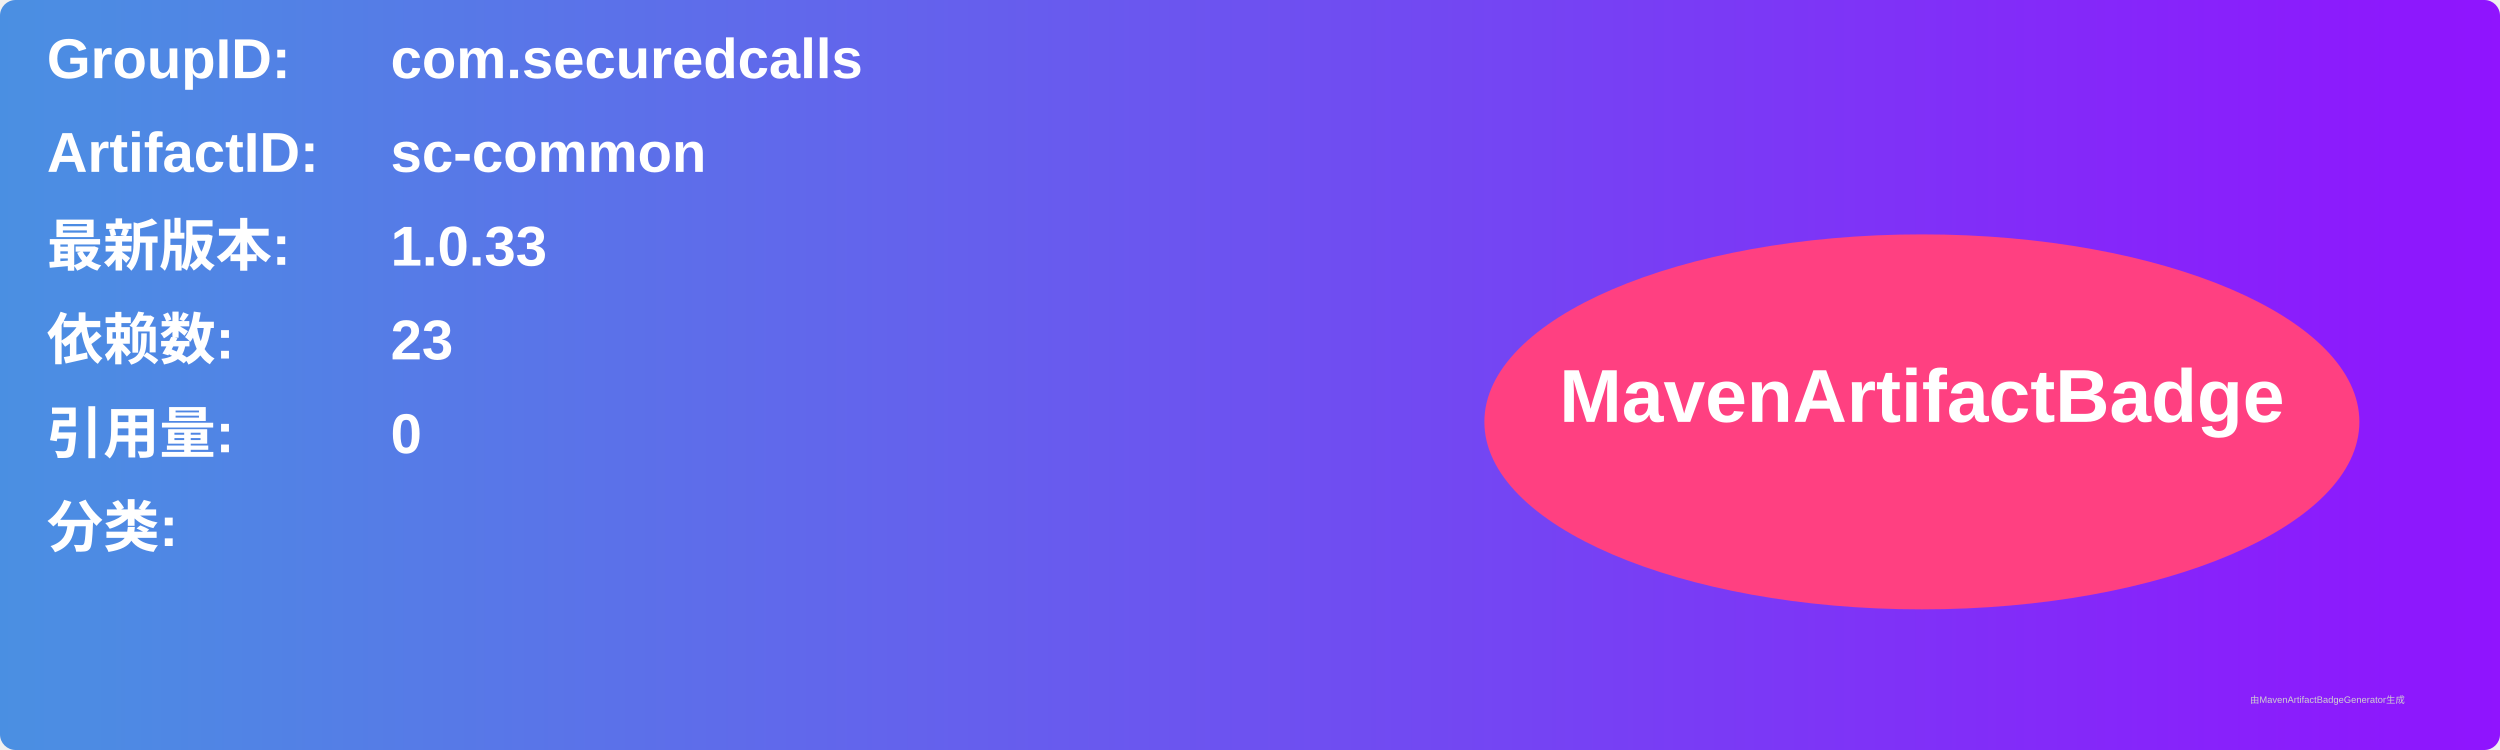
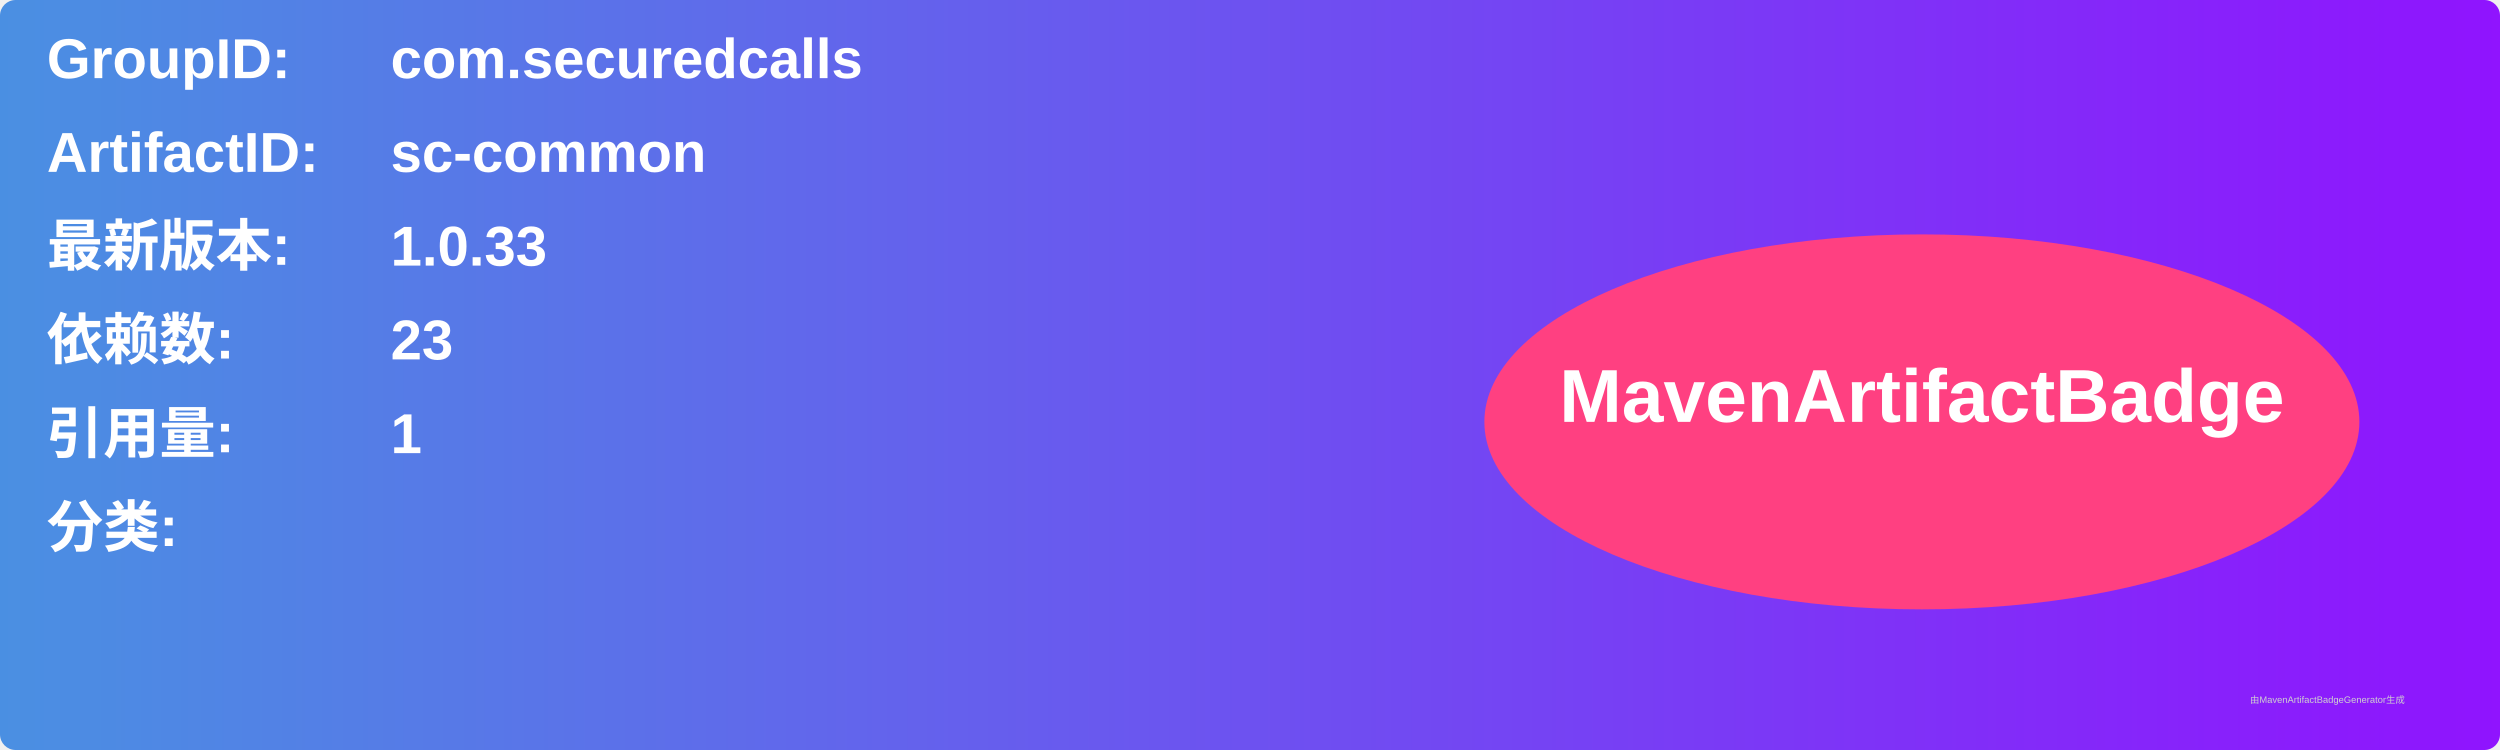
<svg xmlns="http://www.w3.org/2000/svg" width="800" height="240" viewBox="0 0 800 240">
  <linearGradient id="grad" x1="0%" y1="0%" x2="100%" y2="0%">
    <stop offset="0%" stop-color="#4a90e2" />
    <stop offset="100%" stop-color="#9013fe" />
  </linearGradient>
  <rect width="100%" height="100%" rx="5" ry="5" fill="url(#grad)" />
  <g transform="translate(15, 15)">
    <text x="0" y="10" font-family="Arial" font-size="18" fill="white" font-weight="bold" width="260">GroupID:</text>
    <text x="110" y="10" font-family="Arial" font-size="18" fill="white" font-weight="bold" width="460">com.securedcalls</text>
    <text x="0" y="40" font-family="Arial" font-size="18" fill="white" font-weight="bold" width="260">ArtifactID:</text>
    <text x="110" y="40" font-family="Arial" font-size="18" fill="white" font-weight="bold" width="460">sc-common</text>
    <text x="0" y="70" font-family="Arial" font-size="18" fill="white" font-weight="bold">最新版本:</text>
    <text x="110" y="70" font-family="Arial" font-size="18" fill="white" font-weight="bold">
      <tspan font-weight="bold">1.0.33</tspan>
    </text>
    <text x="0" y="100" font-family="Arial" font-size="18" fill="white" font-weight="bold">依赖数: </text>
    <text x="110" y="100" font-family="Arial" font-size="18" fill="white">
      <tspan font-weight="bold">23</tspan>
    </text>
    <text x="0" y="130" font-family="Arial" font-size="18" fill="white" font-weight="bold">引用量: </text>
    <text x="110" y="130" font-family="Arial" font-size="18" fill="white">
-       <tspan font-weight="bold">0</tspan>
+       <tspan font-weight="bold">1</tspan>
    </text>
    <text x="0" y="160" font-family="Arial" font-size="18" fill="white" font-weight="bold">分类:</text>
    <text x="10" y="190" font-family="Arial" font-size="10" fill="white">
      <tspan font-weight="bold" />
    </text>
    <ellipse cx="600" cy="120" rx="140" ry="60" fill="#ff4081" />
    <text x="600" y="120" text-anchor="middle" font-family="Arial" font-size="24" fill="white" font-weight="bold">MavenArtifactBadge</text>
  </g>
  <text x="720" y="225" font-family="Arial" font-size="3" fill="#d0d0d0">由MavenArtifactBadgeGenerator生成</text>
</svg>
